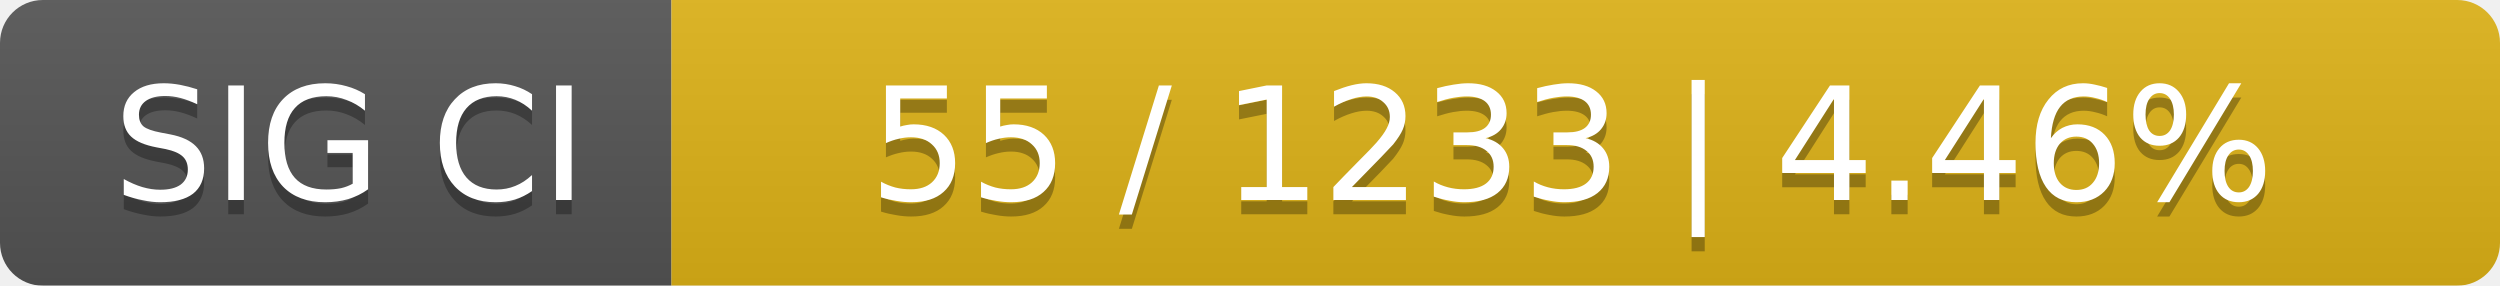
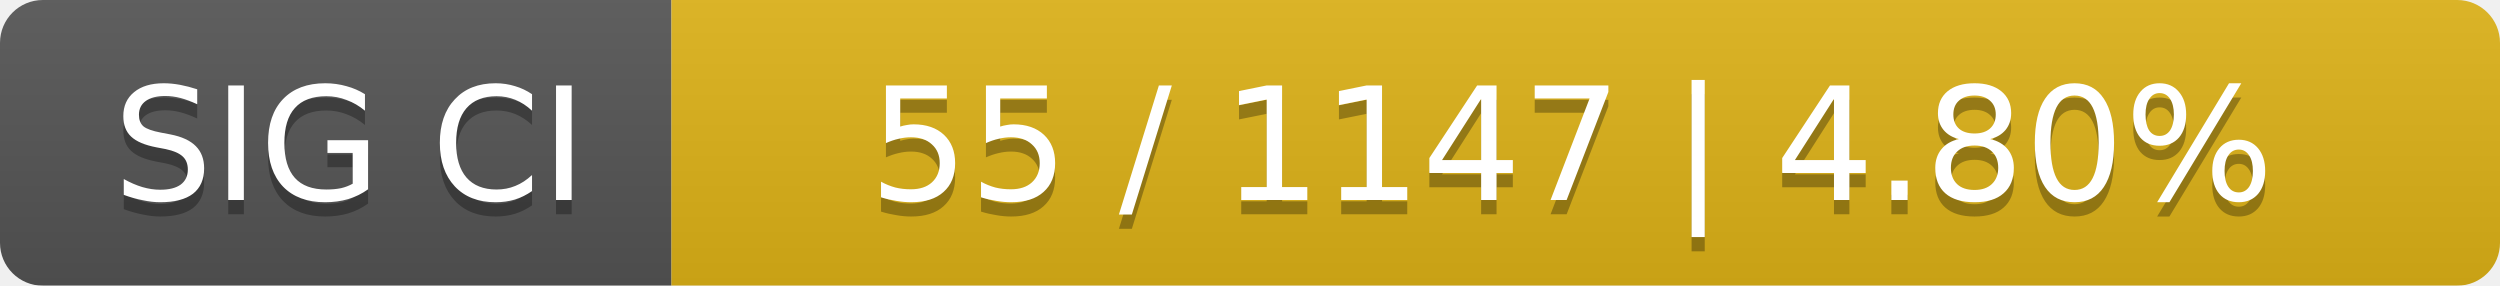
<svg xmlns="http://www.w3.org/2000/svg" width="175" height="20">
  <linearGradient id="smooth" x2="0" y2="100%">
    <stop offset="0" stop-color="#bbb" stop-opacity=".1" />
    <stop offset="1" stop-opacity=".1" />
  </linearGradient>
  <mask id="round">
    <rect width="175" height="20" rx="3" fill="#fff" />
  </mask>
  <g mask="url(#round)">
    <rect width="47" height="20" fill="#555" />
    <rect x="47" width="128" height="20" fill="#dfb317" />
    <rect width="175" height="20" fill="url(#smooth)" />
  </g>
  <g fill="#fff" text-anchor="middle" font-family="DejaVu Sans,Verdana,Geneva,sans-serif" font-size="11">
    <text x="24.5" y="15" fill="#010101" fill-opacity=".3">SIG CI</text>
    <text x="24.5" y="14">SIG CI</text>
-     <text x="110" y="15" fill="#010101" fill-opacity=".3">55 / 1233    |    4.46%</text>
-     <text x="110" y="14">55 / 1233    |    4.46%</text>
+     <text x="110" y="15" fill="#010101" fill-opacity=".3">55 / 1147    |    4.80%</text>
+     <text x="110" y="14">55 / 1147    |    4.80%</text>
  </g>
</svg>
